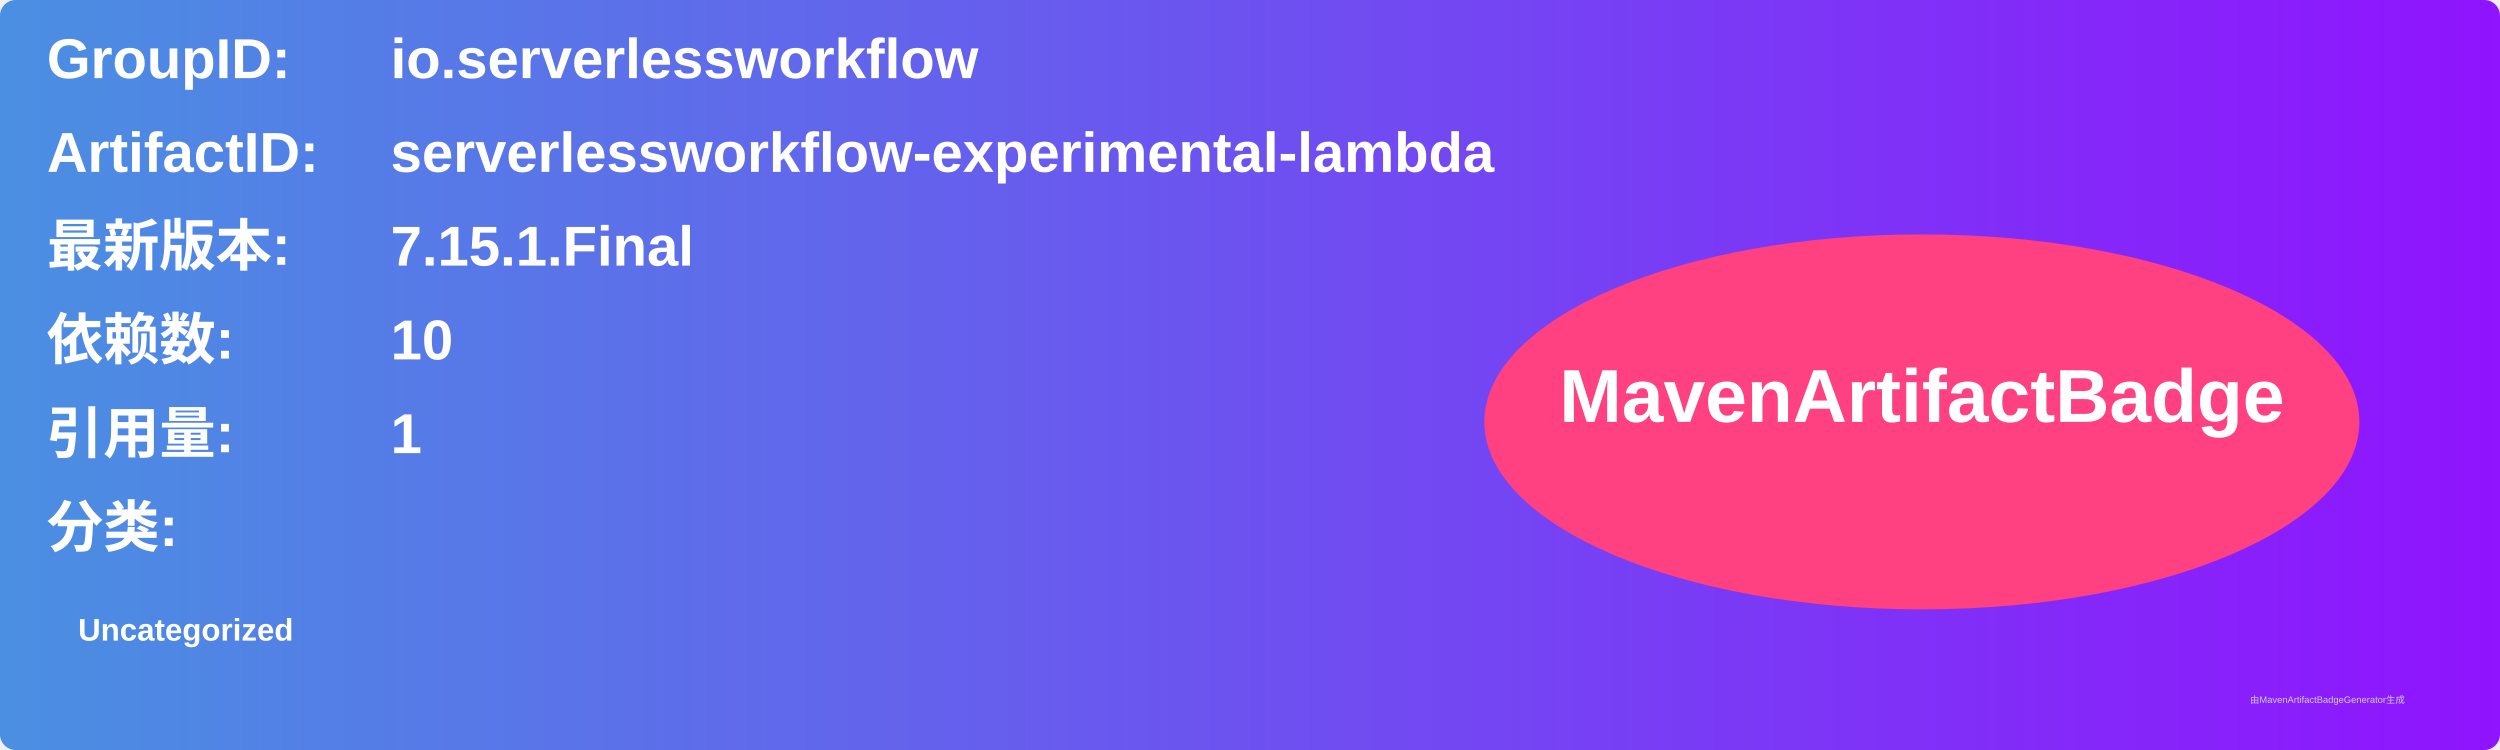
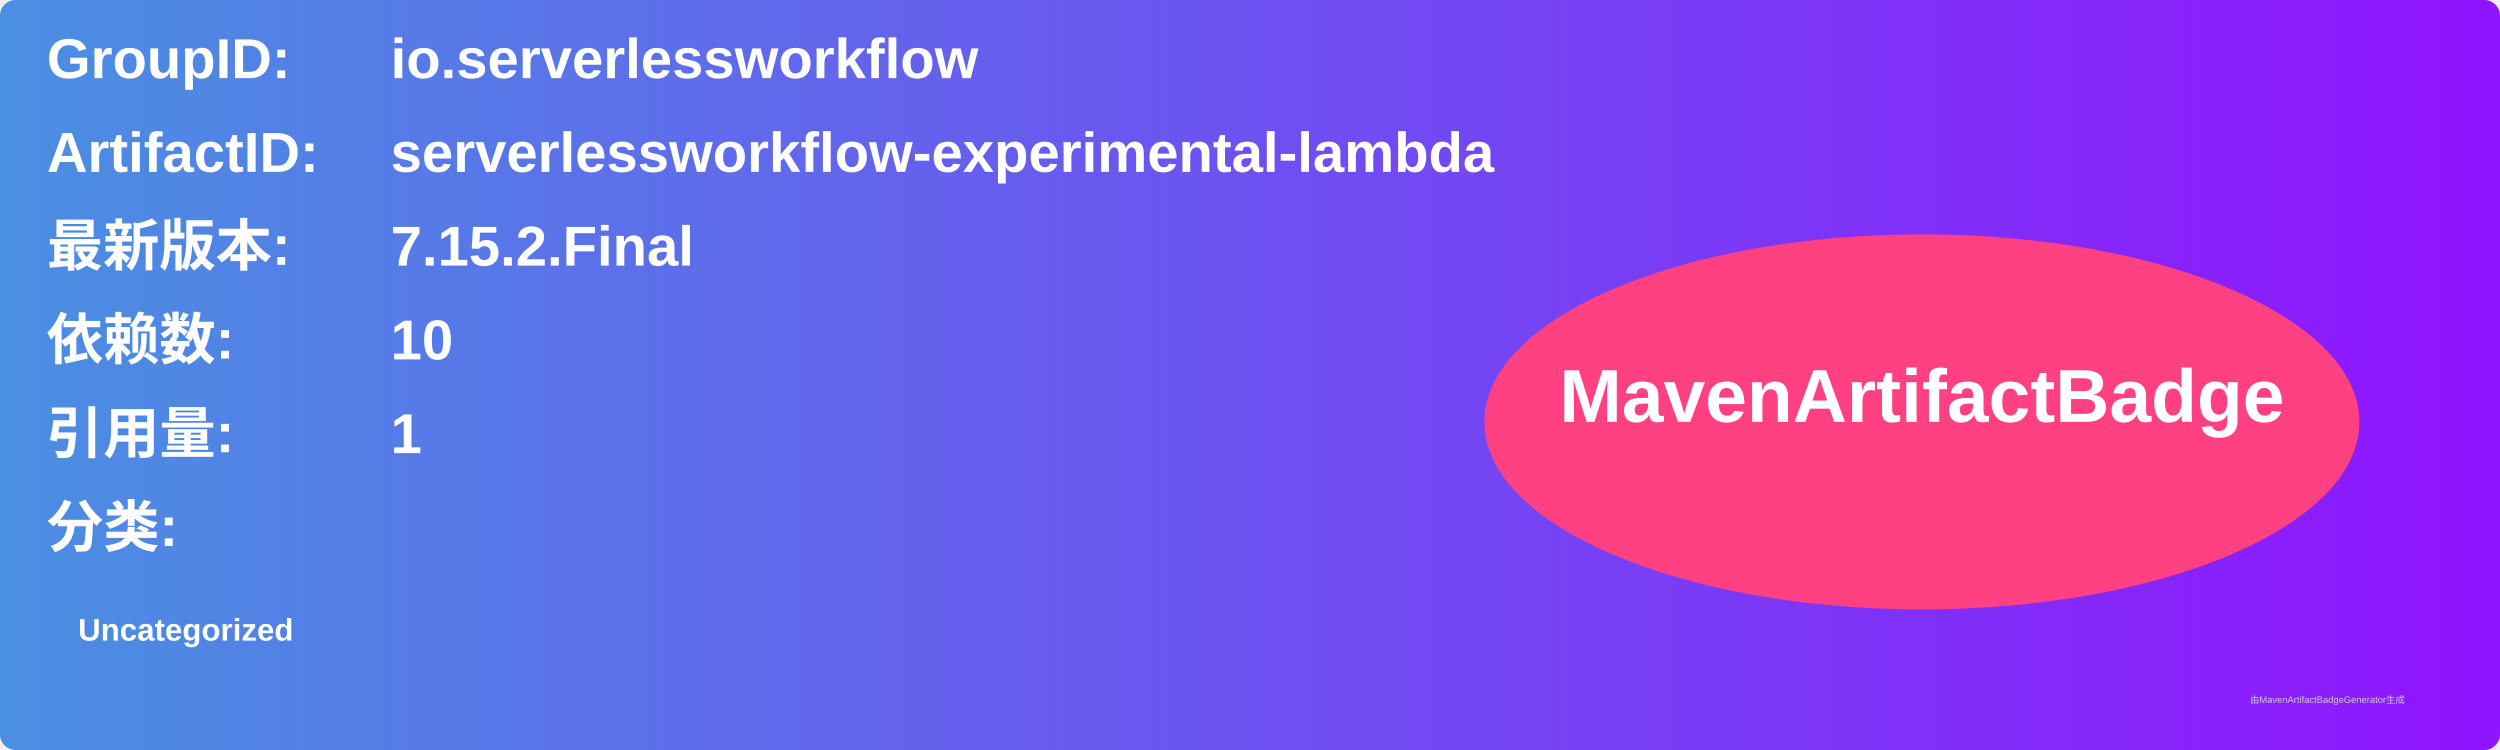
<svg xmlns="http://www.w3.org/2000/svg" width="800" height="240" viewBox="0 0 800 240">
  <linearGradient id="grad" x1="0%" y1="0%" x2="100%" y2="0%">
    <stop offset="0%" stop-color="#4a90e2" />
    <stop offset="100%" stop-color="#9013fe" />
  </linearGradient>
  <rect width="100%" height="100%" rx="5" ry="5" fill="url(#grad)" />
  <g transform="translate(15, 15)">
    <text x="0" y="10" font-family="Arial" font-size="18" fill="white" font-weight="bold" width="260">GroupID:</text>
    <text x="110" y="10" font-family="Arial" font-size="18" fill="white" font-weight="bold" width="460">io.serverlessworkflow</text>
    <text x="0" y="40" font-family="Arial" font-size="18" fill="white" font-weight="bold" width="260">ArtifactID:</text>
    <text x="110" y="40" font-family="Arial" font-size="18" fill="white" font-weight="bold" width="460">serverlessworkflow-experimental-lambda</text>
    <text x="0" y="70" font-family="Arial" font-size="18" fill="white" font-weight="bold">最新版本:</text>
    <text x="110" y="70" font-family="Arial" font-size="18" fill="white" font-weight="bold">
-       <tspan font-weight="bold">7.15.1.Final</tspan>
+       <tspan font-weight="bold">7.15.2.Final</tspan>
    </text>
    <text x="0" y="100" font-family="Arial" font-size="18" fill="white" font-weight="bold">依赖数: </text>
    <text x="110" y="100" font-family="Arial" font-size="18" fill="white">
      <tspan font-weight="bold">10</tspan>
    </text>
    <text x="0" y="130" font-family="Arial" font-size="18" fill="white" font-weight="bold">引用量: </text>
    <text x="110" y="130" font-family="Arial" font-size="18" fill="white">
      <tspan font-weight="bold">1</tspan>
    </text>
    <text x="0" y="160" font-family="Arial" font-size="18" fill="white" font-weight="bold">分类:</text>
    <text x="10" y="190" font-family="Arial" font-size="10" fill="white">
      <tspan font-weight="bold">Uncategorized</tspan>
    </text>
    <ellipse cx="600" cy="120" rx="140" ry="60" fill="#ff4081" />
    <text x="600" y="120" text-anchor="middle" font-family="Arial" font-size="24" fill="white" font-weight="bold">MavenArtifactBadge</text>
  </g>
  <text x="720" y="225" font-family="Arial" font-size="3" fill="#d0d0d0">由MavenArtifactBadgeGenerator生成</text>
</svg>
